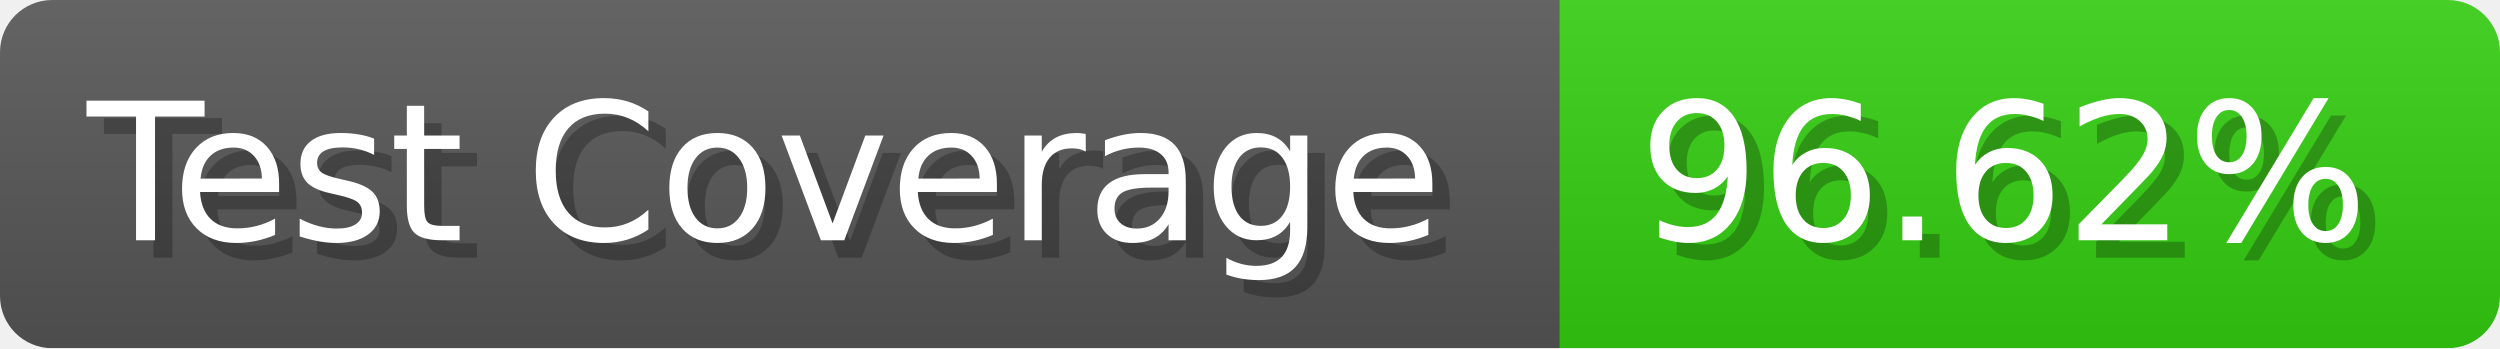
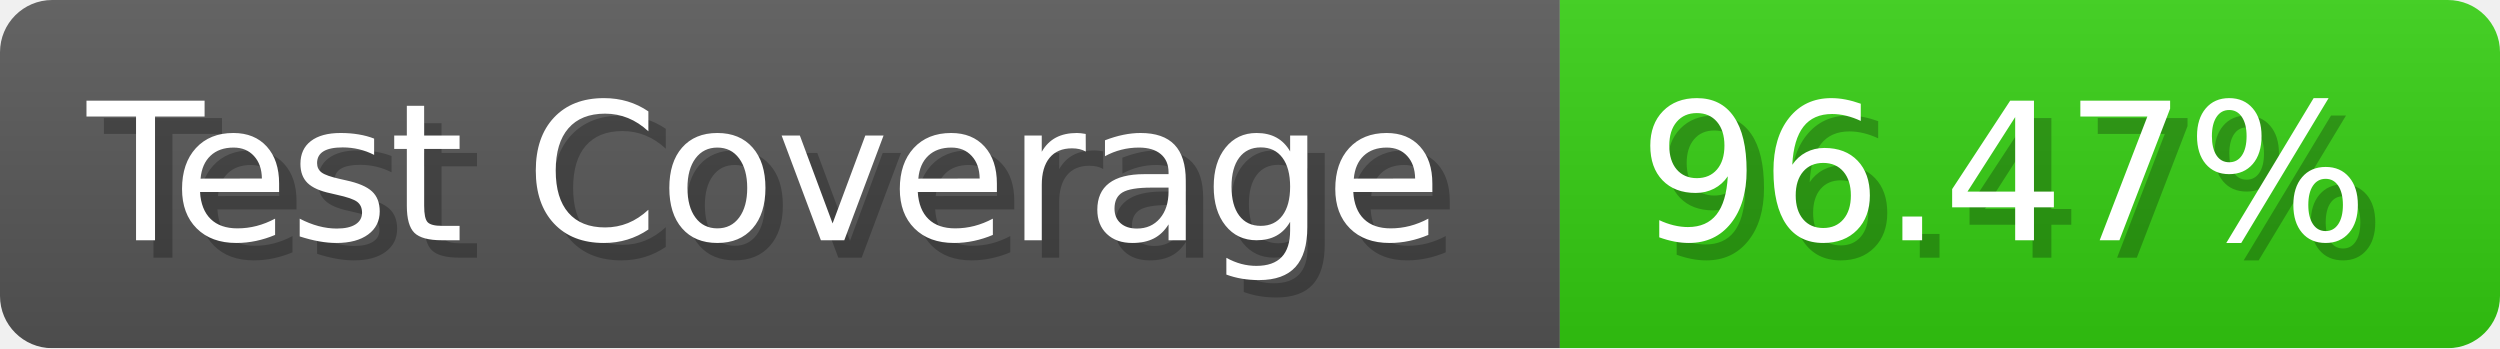
- <svg xmlns="http://www.w3.org/2000/svg" width="143.6" height="20" viewBox="0 0 1436 200" role="img" aria-label="Test Coverage: 96.62%">
+ <svg xmlns="http://www.w3.org/2000/svg" width="143.6" height="20" viewBox="0 0 1436 200" role="img" aria-label="Test Coverage: 96.47%">
  <linearGradient id="a" x2="0" y2="100%">
    <stop offset="0" stop-opacity=".1" stop-color="#EEE" />
    <stop offset="1" stop-opacity=".1" />
  </linearGradient>
  <mask id="m">
    <rect width="1436" height="200" rx="30" fill="#FFF" />
  </mask>
  <g mask="url(#m)">
    <rect width="896" height="200" fill="#555" />
    <rect width="540" height="200" fill="#3C1" x="896" />
    <rect width="1436" height="200" fill="url(#a)" />
  </g>
  <g aria-hidden="true" fill="#fff" text-anchor="start" font-family="Verdana,DejaVu Sans,sans-serif" font-size="110">
    <text x="60" y="148" textLength="796" fill="#000" opacity="0.25">Test Coverage</text>
    <text x="50" y="138" textLength="796">Test Coverage</text>
-     <text x="951" y="148" textLength="440" fill="#000" opacity="0.25">96.62%</text>
-     <text x="941" y="138" textLength="440">96.62%</text>
+     <text x="951" y="148" textLength="440" fill="#000" opacity="0.25">96.47%</text>
+     <text x="941" y="138" textLength="440">96.47%</text>
  </g>
</svg>
